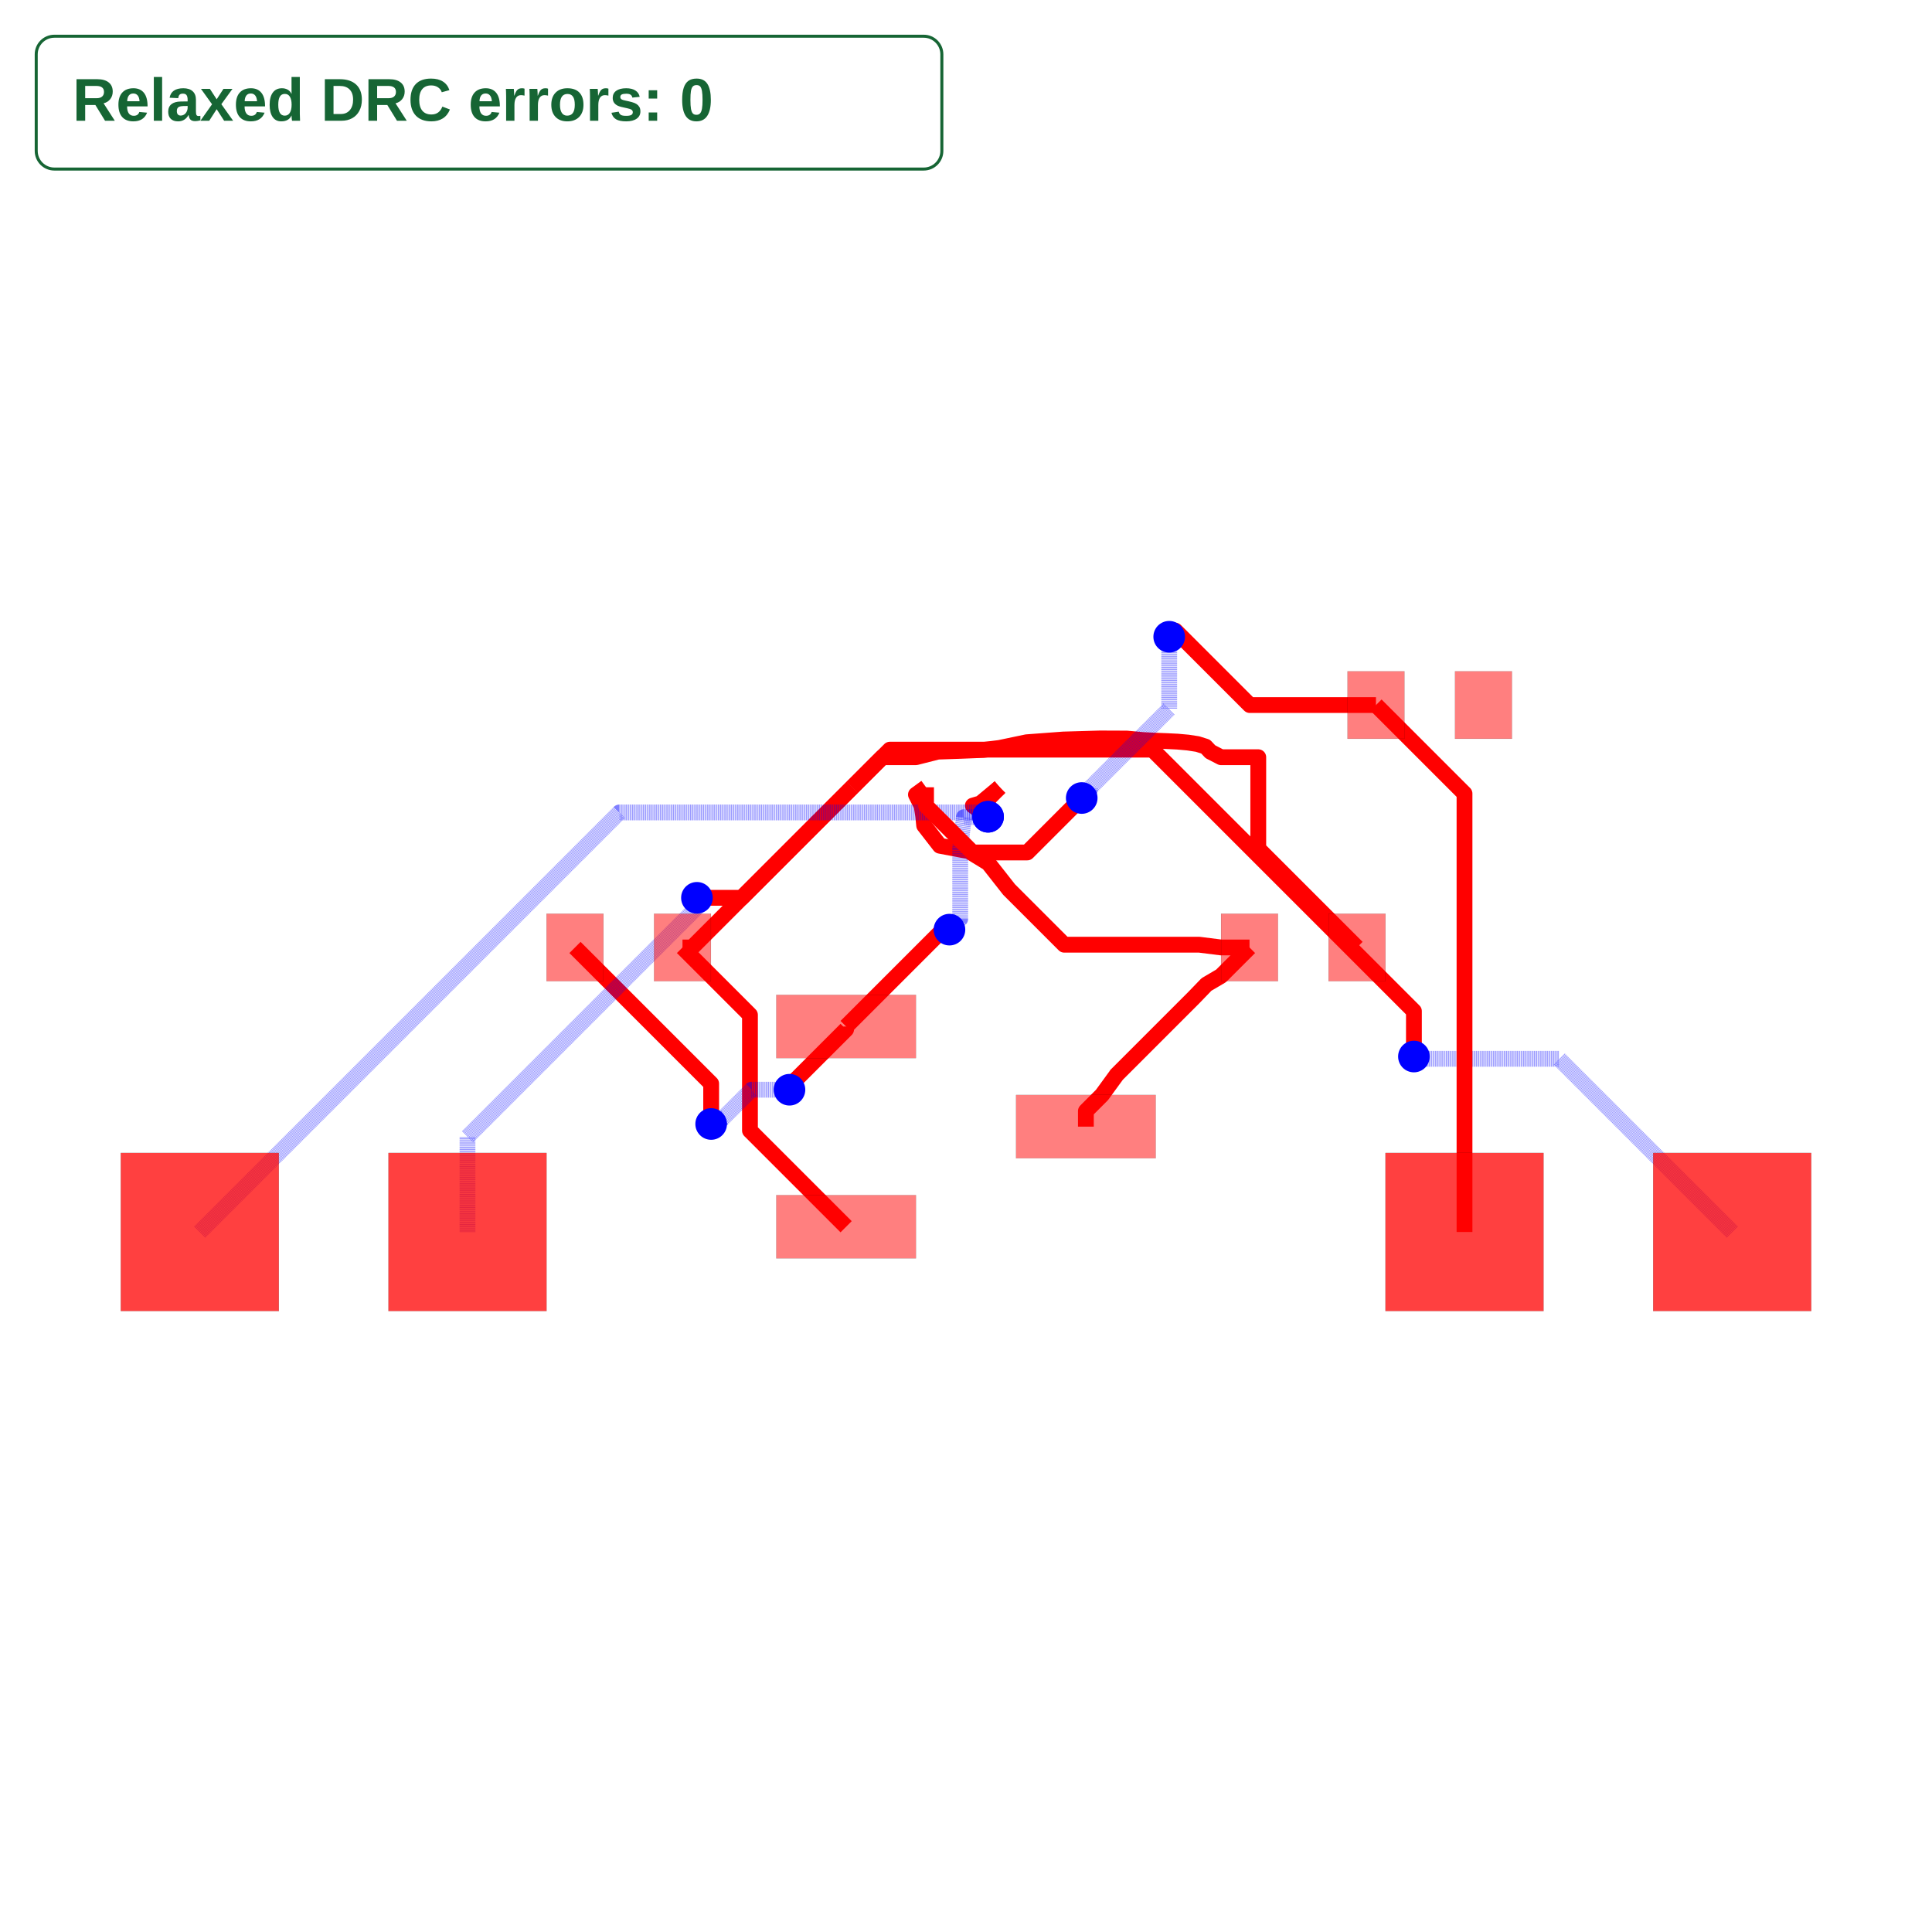
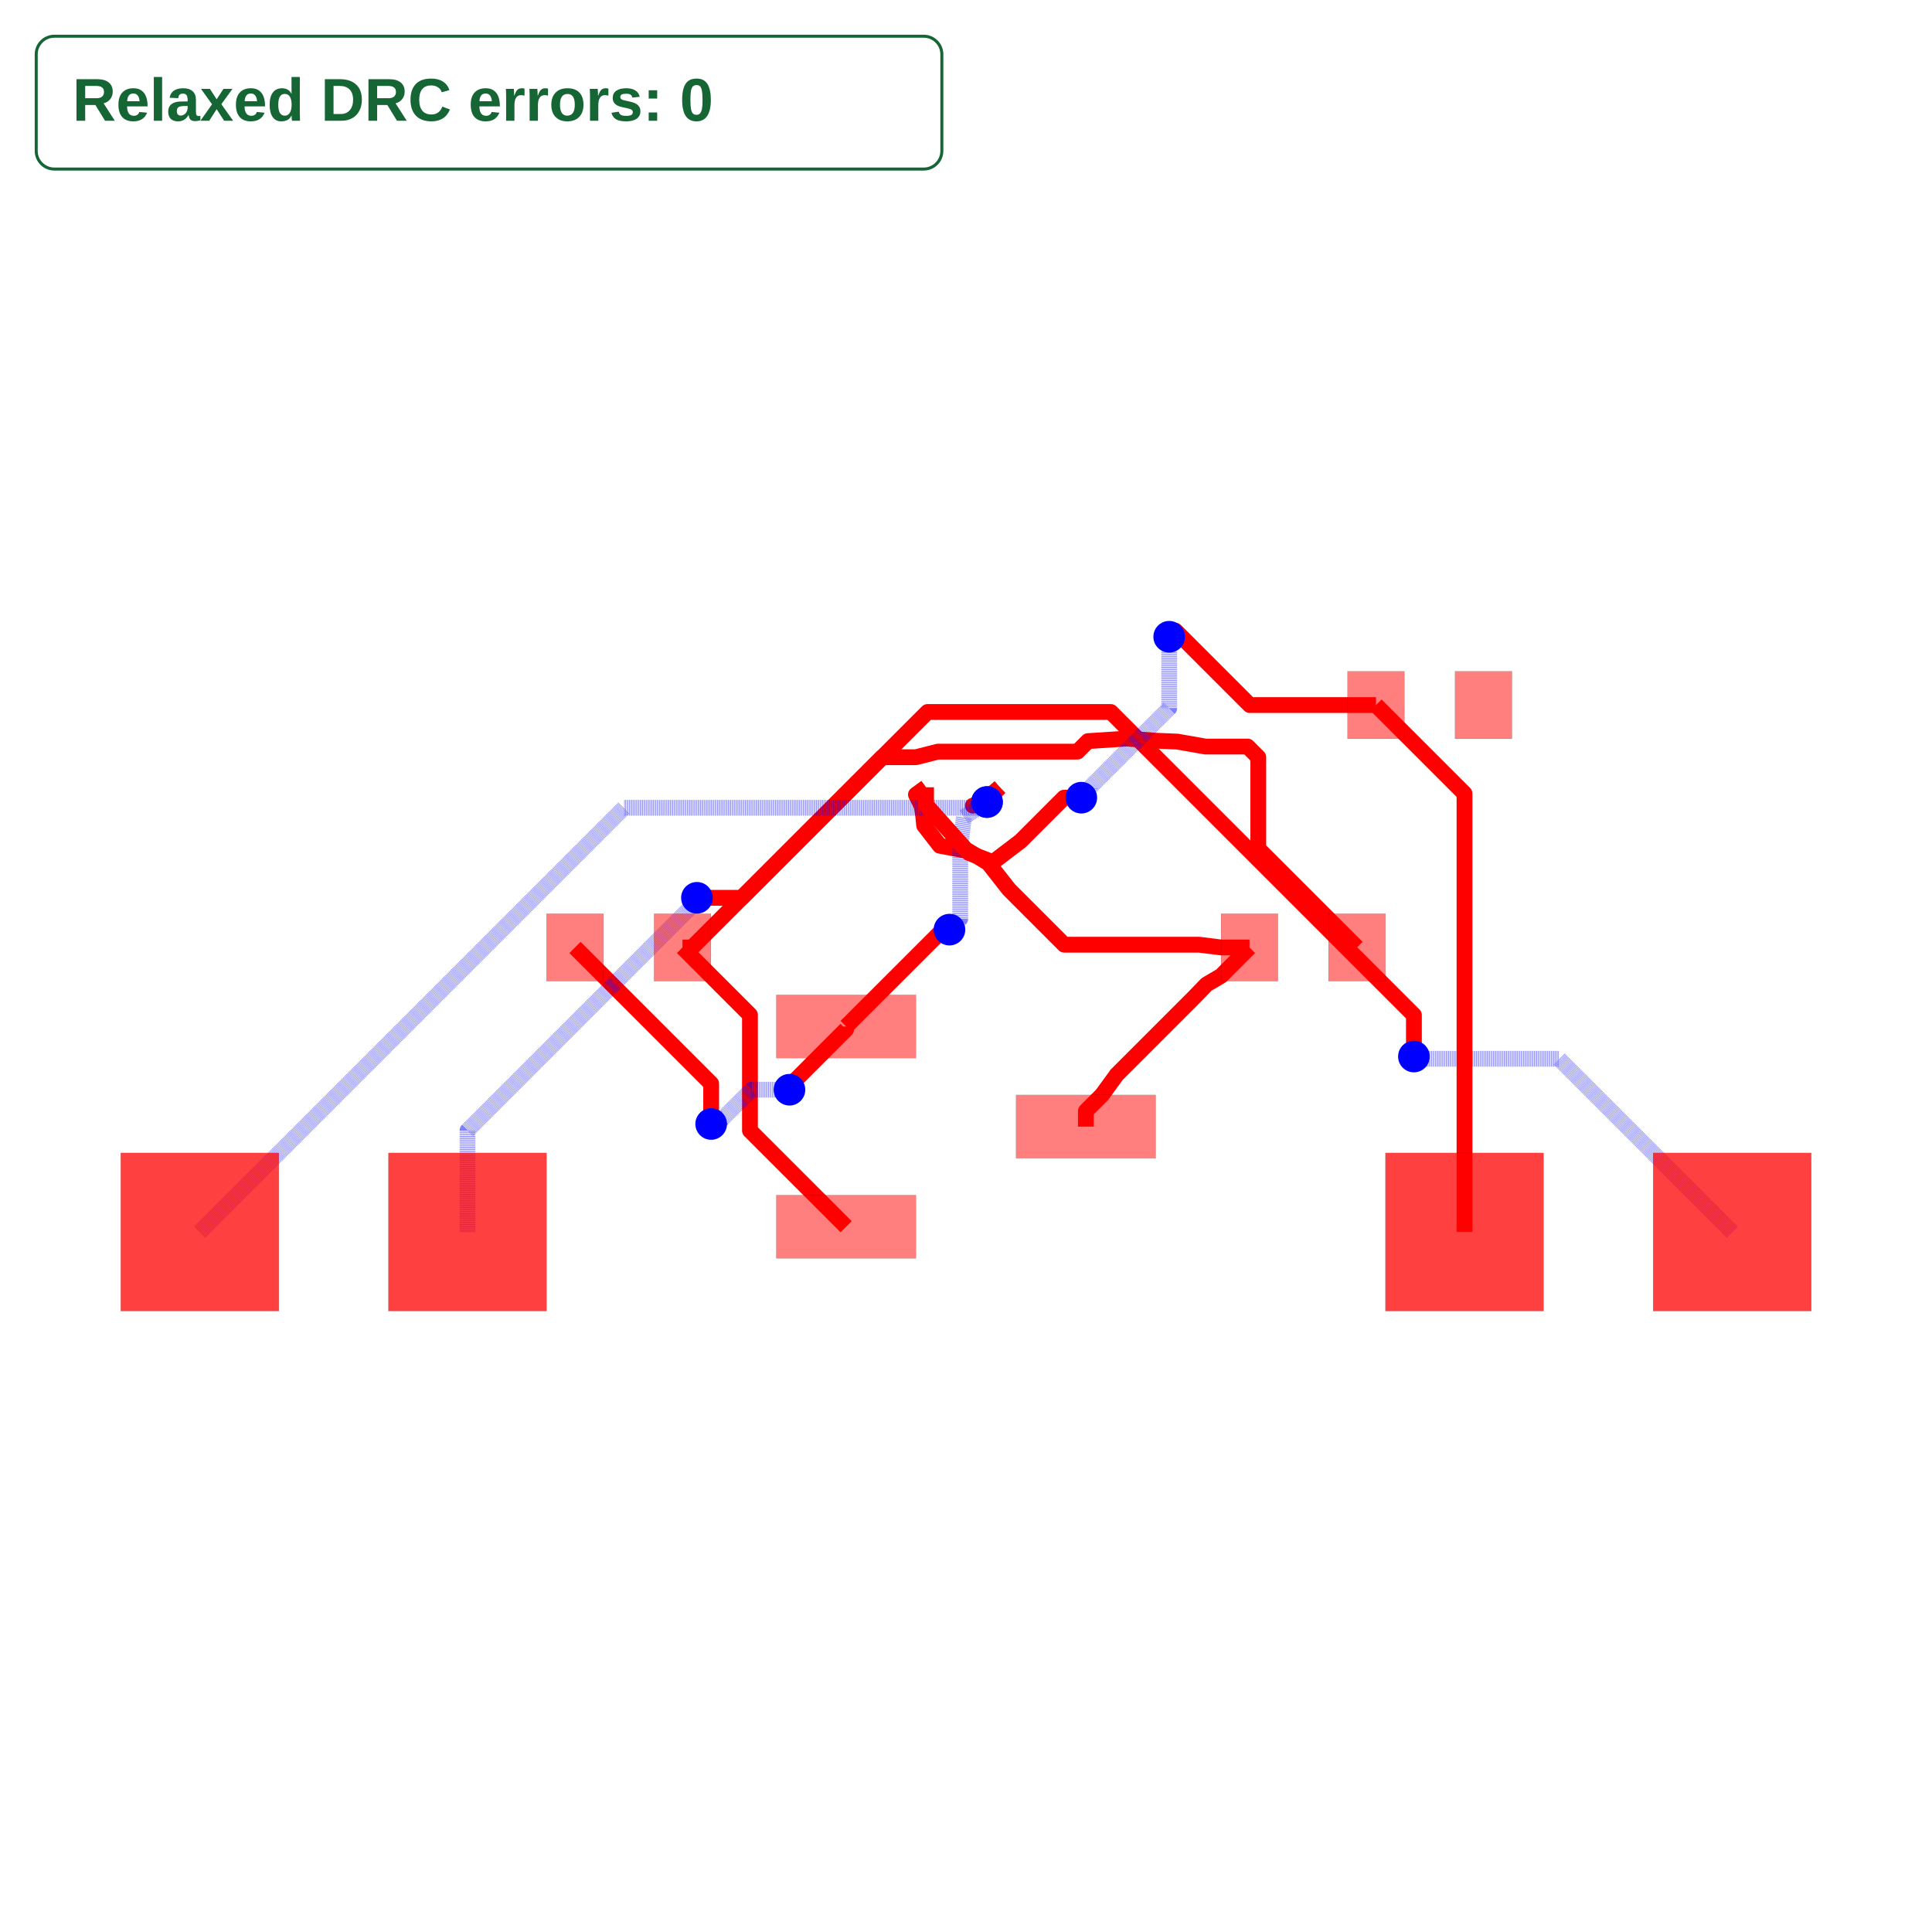
<svg xmlns="http://www.w3.org/2000/svg" width="640" height="640" viewBox="0 0 640 640">
  <rect width="100%" height="100%" fill="white" />
  <g>
    <polyline data-points="-2.6900000000000004,1.7 -2.599,1.7 -1.079,3.22" data-type="line" data-label="" points="226.085,313.855 229.262,313.855 282.329,260.788" fill="none" stroke="red" stroke-linejoin="round" stroke-width="5.237" />
  </g>
  <g>
    <polyline data-points="-1.1375,-0.95 -2.049818637751069,-0.03768136224893093 -2.049818637751069,0.921837103944612 -2.049818637751069,1.0598186377510685 -2.6900000000000004,1.7" data-type="line" data-label="" points="280.287,406.374 248.435,374.523 248.435,341.023 248.435,336.206 226.085,313.855" fill="none" stroke="red" stroke-linejoin="round" stroke-width="5.237" />
  </g>
  <g>
    <polyline data-points="-1.1375,0.95 -1.1375,0.9223926072521313 -1.6469514139181247,0.41294119333400664 -1.6469514139181247,0.3780485860818753 -1.675,0.35" data-type="line" data-label="" points="280.287,340.04 280.287,341.004 262.5,358.79 262.5,360.008 261.521,360.988" fill="none" stroke="red" stroke-linejoin="round" stroke-width="5.237" />
  </g>
  <g>
    <polyline data-points="-1.675,0.35 -2.0356803124916913,0.35 -2.310236287139256,0.075444025352435 -2.367555974647565,0.075444025352435 -2.418,0.025" data-type="line" data-label="" points="261.521,360.988 248.929,360.988 239.343,370.573 237.342,370.573 235.581,372.334" fill="none" stroke="rgba(0,0,255,0.5)" stroke-linejoin="round" stroke-width="5.237" stroke-dasharray="0.2 0.2" />
  </g>
  <g>
    <polyline data-points="-2.418,0.025 -2.418,0.40800000000000014 -3.71,1.7" data-type="line" data-label="" points="235.581,372.334 235.581,358.963 190.474,313.855" fill="none" stroke="red" stroke-linejoin="round" stroke-width="5.237" />
  </g>
  <g>
    <polyline data-points="1.1375,0 1.1375,0.14749999999999952 1.2900000000000003,0.2999999999999998 1.4276677447055017,0.489 1.4276677447055017,0.4902727421909916 2.161890328588694,1.224495326074184 2.282,1.349 2.42,1.4299999999999995 2.6900000000000004,1.7" data-type="line" data-label="" points="359.713,373.207 359.713,368.057 365.037,362.733 369.844,356.135 369.844,356.09 395.477,330.457 399.671,326.11 404.489,323.282 413.915,313.855" fill="none" stroke="red" stroke-linejoin="round" stroke-width="5.237" />
  </g>
  <g>
    <polyline data-points="2.6900000000000004,1.7 2.42,1.7 2.214,1.726 0.9322499786482135,1.726 0.4089566660570474,2.249293312591166 0.212,2.5 0.027,2.613 -0.248,2.665 -0.397,2.857 -0.406,2.948 -0.421,3.043 -0.475,3.15 -0.379,3.22" data-type="line" data-label="" points="413.915,313.855 404.489,313.855 397.297,312.948 352.547,312.948 334.278,294.678 327.401,285.925 320.943,281.98 311.342,280.165 306.14,273.461 305.825,270.284 305.302,266.968 303.416,263.232 306.768,260.788" fill="none" stroke="red" stroke-linejoin="round" stroke-width="5.237" />
  </g>
  <g>
-     <polyline data-points="-1.0791666666666666,3.2198999999999995 -0.794067666666666,3.504999 -0.4750000000000001,3.504999 -0.267,3.558 -0.034100000000000186,3.566 0.164,3.574 0.318,3.593 0.576,3.647 0.924,3.673 1.271,3.683 1.525,3.682 1.678,3.668 1.796,3.662 1.903,3.658 2.006,3.653 2.106,3.644 2.197,3.63 2.273,3.606 2.319,3.557 2.42,3.504999 2.77307957763943,3.504999 2.77307957763943,2.6369204223605696 3.71,1.7" data-type="line" data-label="" points="282.323,260.792 292.277,250.838 303.416,250.838 310.678,248.988 318.809,248.708 325.726,248.429 331.102,247.766 340.11,245.88 352.259,244.973 364.374,244.623 373.242,244.658 378.584,245.147 382.703,245.357 386.439,245.496 390.035,245.671 393.526,245.985 396.703,246.474 399.357,247.312 400.963,249.022 404.489,250.838 416.816,250.838 416.816,281.145 449.526,313.855" fill="none" stroke="red" stroke-linejoin="round" stroke-width="5.237" />
+     <polyline data-points="-1.0791666666666666,3.2198999999999995 -0.794067666666666,3.504999 -0.4750000000000001,3.504999 -0.267,3.558 1.0576647213821753,3.558 1.1574209429867688,3.6577562216045933 1.525,3.682 1.796,3.662 2.006,3.653 2.273,3.606 2.6720785776394305,3.606 2.77307957763943,3.504999 2.77307957763943,2.6369204223605696 3.71,1.7" data-type="line" data-label="" points="282.323,260.792 292.277,250.838 303.416,250.838 310.678,248.988 356.926,248.988 360.409,245.505 373.242,244.658 382.703,245.357 390.035,245.671 399.357,247.312 413.29,247.312 416.816,250.838 416.816,281.145 449.526,313.855" fill="none" stroke="red" stroke-linejoin="round" stroke-width="5.237" />
  </g>
  <g>
-     <polyline data-points="0.3208333333333333,3.2198999999999995 0.137,3.067 0.065,3.046 0.20944038481968966,2.9399986520977084" data-type="line" data-label="" points="331.201,260.792 324.783,266.13 322.269,266.863 327.312,270.564" fill="none" stroke="red" stroke-linejoin="round" stroke-width="5.237" />
+     <polyline data-points="0.3208333333333333,3.2198999999999995 0.137,3.067 0.065,3.046 0.19912070924344472,3.0796177922469052" data-type="line" data-label="" points="331.201,260.792 324.783,266.13 322.269,266.863 326.952,265.689" fill="none" stroke="red" stroke-linejoin="round" stroke-width="5.237" />
  </g>
  <g>
-     <polyline data-points="0.20944038481968966,2.9399986520977084 -0.02,2.936 -0.055,2.64 -0.055,1.971 -0.157,1.869" data-type="line" data-label="" points="327.312,270.564 319.302,270.703 318.08,281.037 318.08,304.394 314.519,307.955" fill="none" stroke="rgba(0,0,255,0.5)" stroke-linejoin="round" stroke-width="5.237" stroke-dasharray="0.2 0.2" />
+     <polyline data-points="0.19912070924344472,3.0796177922469052 -0.02,2.936 -0.055,2.64 -0.055,1.971 -0.157,1.869" data-type="line" data-label="" points="326.952,265.689 319.302,270.703 318.08,281.037 318.08,304.394 314.519,307.955" fill="none" stroke="rgba(0,0,255,0.5)" stroke-linejoin="round" stroke-width="5.237" stroke-dasharray="0.2 0.2" />
  </g>
  <g>
    <polyline data-points="-0.157,1.869 -0.21827285714285716,1.869 -0.4750000000000001,1.612272857142857 -1.1375,0.95" data-type="line" data-label="" points="314.519,307.955 312.38,307.955 303.416,316.918 280.287,340.04" fill="none" stroke="red" stroke-linejoin="round" stroke-width="5.237" />
  </g>
  <g>
-     <polyline data-points="-4.73,-1 -4.73,-0.09694064830183313 -2.550614925349616,2.0824444263485513 -2.550614925349616,2.168614925349616 -2.553,2.171" data-type="line" data-label="" points="154.863,408.12 154.863,376.591 230.951,300.503 230.951,297.495 230.868,297.411" fill="none" stroke="rgba(0,0,255,0.5)" stroke-linejoin="round" stroke-width="5.237" stroke-dasharray="0.2 0.2" />
+     <polyline data-points="-4.73,-1 -4.73,-0.036608368450322004 -2.594745297860982,2.0986463336886962 -2.594745297860982,2.1292547021390176 -2.553,2.171" data-type="line" data-label="" points="154.863,408.12 154.863,374.485 229.41,299.938 229.41,298.869 230.868,297.411" fill="none" stroke="rgba(0,0,255,0.5)" stroke-linejoin="round" stroke-width="5.237" stroke-dasharray="0.2 0.2" />
  </g>
  <g>
    <polyline data-points="-2.553,2.171 -2.128,2.171 -1.079,3.22" data-type="line" data-label="" points="230.868,297.411 245.706,297.411 282.329,260.788" fill="none" stroke="red" stroke-linejoin="round" stroke-width="5.237" />
  </g>
  <g>
    <polyline data-points="7.27,-1 5.626588562232006,0.643411437767994 4.450967755975315,0.643411437767994 4.271588562232006,0.643411437767994 4.25,0.665" data-type="line" data-label="" points="573.815,408.12 516.44,350.744 475.395,350.744 469.133,350.744 468.379,349.99" fill="none" stroke="rgba(0,0,255,0.5)" stroke-linejoin="round" stroke-width="5.237" stroke-dasharray="0.2 0.2" />
  </g>
  <g>
-     <polyline data-points="4.25,0.665 4.25,1.0958344089240466 1.76904770443994,3.576786704484107 -0.7222132955158933,3.576786704484107 -1.079,3.22" data-type="line" data-label="" points="468.379,349.99 468.379,334.948 381.762,248.332 294.786,248.332 282.329,260.788" fill="none" stroke="red" stroke-linejoin="round" stroke-width="5.237" />
+     <polyline data-points="4.25,0.665 4.25,1.0578955819506195 1.3737038763915765,3.934191705559043 -0.3648082944409572,3.934191705559043 -1.079,3.22" data-type="line" data-label="" points="468.379,349.99 468.379,336.273 367.96,235.854 307.264,235.854 282.329,260.788" fill="none" stroke="red" stroke-linejoin="round" stroke-width="5.237" />
  </g>
  <g>
-     <polyline data-points="-7.27,-1 -3.28913953495101,2.9808604650489894 0.10459578993902649,2.9808604650489894 0.16857857186840866,2.9808604650489894 0.20944038481968966,2.9399986520977084" data-type="line" data-label="" points="66.185,408.12 205.167,269.137 323.652,269.137 325.886,269.137 327.312,270.564" fill="none" stroke="rgba(0,0,255,0.5)" stroke-linejoin="round" stroke-width="5.237" stroke-dasharray="0.2 0.2" />
+     <polyline data-points="-7.27,-1 -3.2447817476029455,3.025218252397054 0.10794939617791277,3.025218252397054 0.12422078452034394,3.025218252397054 0.19912070924344472,3.0796177922469052" data-type="line" data-label="" points="66.185,408.12 206.716,267.588 323.769,267.588 324.337,267.588 326.952,265.689" fill="none" stroke="rgba(0,0,255,0.5)" stroke-linejoin="round" stroke-width="5.237" stroke-dasharray="0.2 0.2" />
  </g>
  <g>
-     <polyline data-points="0.20944038481968966,2.9399986520977084 0.20944038481968966,3.1084403848196898 0.321,3.22" data-type="line" data-label="" points="327.312,270.564 327.312,264.683 331.207,260.788" fill="none" stroke="red" stroke-linejoin="round" stroke-width="5.237" />
+     <polyline data-points="0.19912070924344472,3.0796177922469052 0.20944038481968966,3.1084403848196898 0.321,3.22" data-type="line" data-label="" points="326.952,265.689 327.312,264.683 331.207,260.788" fill="none" stroke="red" stroke-linejoin="round" stroke-width="5.237" />
  </g>
  <g>
    <polyline data-points="3.8900000000000006,4 2.692376775642834,4 1.9861883878214173,4.706188387821417 1.928,4.648" data-type="line" data-label="" points="455.81,233.556 413.998,233.556 389.343,208.901 387.312,210.933" fill="none" stroke="red" stroke-linejoin="round" stroke-width="5.237" />
  </g>
  <g>
-     <polyline data-points="1.928,4.648 1.928,3.963853411989468 1.175074824047274,3.210928236036742 1.175074824047274,3.195074824047274 1.098,3.118" data-type="line" data-label="" points="387.312,210.933 387.312,234.818 361.025,261.105 361.025,261.658 358.334,264.349" fill="none" stroke="rgba(0,0,255,0.5)" stroke-linejoin="round" stroke-width="5.237" stroke-dasharray="0.2 0.2" />
+     <polyline data-points="1.928,4.648 1.928,3.969939301686467 1.1707717255151104,3.2127110272015775 1.1707717255151104,3.1977717255151106 1.094,3.121" data-type="line" data-label="" points="387.312,210.933 387.312,234.606 360.875,261.043 360.875,261.564 358.195,264.244" fill="none" stroke="rgba(0,0,255,0.5)" stroke-linejoin="round" stroke-width="5.237" stroke-dasharray="0.2 0.2" />
  </g>
  <g>
-     <polyline data-points="1.098,3.118 0.5813547916719772,2.601354791671977 0.06231043898515254,2.601354791671977 -0.379,3.0426652306571293 -0.379,3.22" data-type="line" data-label="" points="358.334,264.349 340.297,282.387 322.175,282.387 306.768,266.979 306.768,260.788" fill="none" stroke="red" stroke-linejoin="round" stroke-width="5.237" />
+     <polyline data-points="1.094,3.121 0.9299143110229531,3.121 0.5170783310036067,2.7081640199806536 0.25558406172405995,2.5092269152538544 0.02886644204259554,2.595689921458677 -0.379,3.0520000000000005 -0.379,3.22" data-type="line" data-label="" points="358.195,264.244 352.466,264.244 338.053,278.658 328.923,285.603 321.008,282.584 306.768,266.653 306.768,260.788" fill="none" stroke="red" stroke-linejoin="round" stroke-width="5.237" />
  </g>
  <g>
    <polyline data-points="3.8900000000000006,4 4.73,3.16 4.73,-1" data-type="line" data-label="" points="455.81,233.556 485.137,262.883 485.137,408.12" fill="none" stroke="red" stroke-linejoin="round" stroke-width="5.237" />
  </g>
  <g>
    <rect data-type="rect" data-label="top source_trace_6" data-x="-1.1375" data-y="0.95" x="257.157" y="329.566" width="46.259" height="20.948" fill="rgba(255,0,0,0.5)" stroke="black" stroke-width="0.029" />
  </g>
  <g>
    <rect data-type="rect" data-label="top source_trace_9, source_trace_7" data-x="-1.1375" data-y="-0.95" x="257.157" y="395.9" width="46.259" height="20.948" fill="rgba(255,0,0,0.5)" stroke="black" stroke-width="0.029" />
  </g>
  <g>
    <rect data-type="rect" data-label="top source_trace_8, source_trace_4" data-x="1.1375" data-y="0" x="336.584" y="362.733" width="46.259" height="20.948" fill="rgba(255,0,0,0.5)" stroke="black" stroke-width="0.029" />
  </g>
  <g>
    <rect data-type="rect" data-label="top source_trace_6" data-x="-3.71" data-y="1.7" x="181.047" y="302.683" width="18.853" height="22.344" fill="rgba(255,0,0,0.5)" stroke="black" stroke-width="0.029" />
  </g>
  <g>
    <rect data-type="rect" data-label="top source_trace_9, source_trace_7" data-x="-2.6900000000000004" data-y="1.7" x="216.658" y="302.683" width="18.853" height="22.344" fill="rgba(255,0,0,0.5)" stroke="black" stroke-width="0.029" />
  </g>
  <g>
    <rect data-type="rect" data-label="top source_trace_8, source_trace_4" data-x="2.6900000000000004" data-y="1.7" x="404.489" y="302.683" width="18.853" height="22.344" fill="rgba(255,0,0,0.5)" stroke="black" stroke-width="0.029" />
  </g>
  <g>
    <rect data-type="rect" data-label="top source_trace_9, source_trace_7" data-x="3.71" data-y="1.7" x="440.1" y="302.683" width="18.853" height="22.344" fill="rgba(255,0,0,0.5)" stroke="black" stroke-width="0.029" />
  </g>
  <g>
    <rect data-type="rect" data-label="top source_trace_8, source_trace_4" data-x="3.8900000000000006" data-y="4" x="446.384" y="222.384" width="18.853" height="22.344" fill="rgba(255,0,0,0.5)" stroke="black" stroke-width="0.029" />
  </g>
  <g>
    <rect data-type="rect" data-label="top" data-x="4.91" data-y="4" x="481.995" y="222.384" width="18.853" height="22.344" fill="rgba(255,0,0,0.5)" stroke="black" stroke-width="0.029" />
  </g>
  <g>
    <rect data-type="rect" data-label="top source_trace_6 bottom source_trace_6" data-x="-7.27" data-y="-1" x="40" y="381.935" width="52.369" height="52.369" fill="rgba(255,0,0,0.75)" stroke="black" stroke-width="0.029" />
  </g>
  <g>
    <rect data-type="rect" data-label="top source_trace_9, source_trace_7 bottom source_trace_9, source_trace_7" data-x="-4.73" data-y="-1" x="128.678" y="381.935" width="52.369" height="52.369" fill="rgba(255,0,0,0.75)" stroke="black" stroke-width="0.029" />
  </g>
  <g>
    <rect data-type="rect" data-label="top source_trace_8, source_trace_4 bottom source_trace_8, source_trace_4" data-x="4.73" data-y="-1" x="458.953" y="381.935" width="52.369" height="52.369" fill="rgba(255,0,0,0.75)" stroke="black" stroke-width="0.029" />
  </g>
  <g>
    <rect data-type="rect" data-label="top source_trace_9, source_trace_7 bottom source_trace_9, source_trace_7" data-x="7.27" data-y="-1" x="547.631" y="381.935" width="52.369" height="52.369" fill="rgba(255,0,0,0.75)" stroke="black" stroke-width="0.029" />
  </g>
  <circle data-type="circle" data-label="" data-x="-1.675" data-y="0.35" cx="261.521" cy="360.988" r="5.237" fill="blue" stroke="none" stroke-width="0.029" />
  <circle data-type="circle" data-label="" data-x="-2.418" data-y="0.025" cx="235.581" cy="372.334" r="5.237" fill="blue" stroke="none" stroke-width="0.029" />
-   <circle data-type="circle" data-label="" data-x="0.20944038481968966" data-y="2.9399986520977084" cx="327.312" cy="270.564" r="5.237" fill="blue" stroke="none" stroke-width="0.029" />
+   <circle data-type="circle" data-label="" data-x="0.19912070924344472" data-y="3.0796177922469052" cx="326.952" cy="265.689" r="5.237" fill="blue" stroke="none" stroke-width="0.029" />
  <circle data-type="circle" data-label="" data-x="-0.157" data-y="1.869" cx="314.519" cy="307.955" r="5.237" fill="blue" stroke="none" stroke-width="0.029" />
  <circle data-type="circle" data-label="" data-x="-2.553" data-y="2.171" cx="230.868" cy="297.411" r="5.237" fill="blue" stroke="none" stroke-width="0.029" />
  <circle data-type="circle" data-label="" data-x="4.25" data-y="0.665" cx="468.379" cy="349.99" r="5.237" fill="blue" stroke="none" stroke-width="0.029" />
-   <circle data-type="circle" data-label="" data-x="0.20944038481968966" data-y="2.9399986520977084" cx="327.312" cy="270.564" r="5.237" fill="blue" stroke="none" stroke-width="0.029" />
+   <circle data-type="circle" data-label="" data-x="0.19912070924344472" data-y="3.0796177922469052" cx="326.952" cy="265.689" r="5.237" fill="blue" stroke="none" stroke-width="0.029" />
  <circle data-type="circle" data-label="" data-x="1.928" data-y="4.648" cx="387.312" cy="210.933" r="5.237" fill="blue" stroke="none" stroke-width="0.029" />
-   <circle data-type="circle" data-label="" data-x="1.098" data-y="3.118" cx="358.334" cy="264.349" r="5.237" fill="blue" stroke="none" stroke-width="0.029" />
+   <circle data-type="circle" data-label="" data-x="1.094" data-y="3.121" cx="358.195" cy="264.244" r="5.237" fill="blue" stroke="none" stroke-width="0.029" />
  <g id="crosshair" style="display: none">
    <line id="crosshair-h" y1="0" y2="640" stroke="#666" stroke-width="0.5" />
    <line id="crosshair-v" x1="0" x2="640" stroke="#666" stroke-width="0.5" />
    <text id="coordinates" font-family="monospace" font-size="12" fill="#666" />
  </g>
  <g data-testid="relaxed-drc-summary">
    <rect x="12" y="12" width="300" height="44" rx="6" fill="white" stroke="#166534" />
    <text x="24" y="40" font-family="Arial, sans-serif" font-size="20" font-weight="600" fill="#166534">Relaxed DRC errors: 0</text>
  </g>
</svg>
